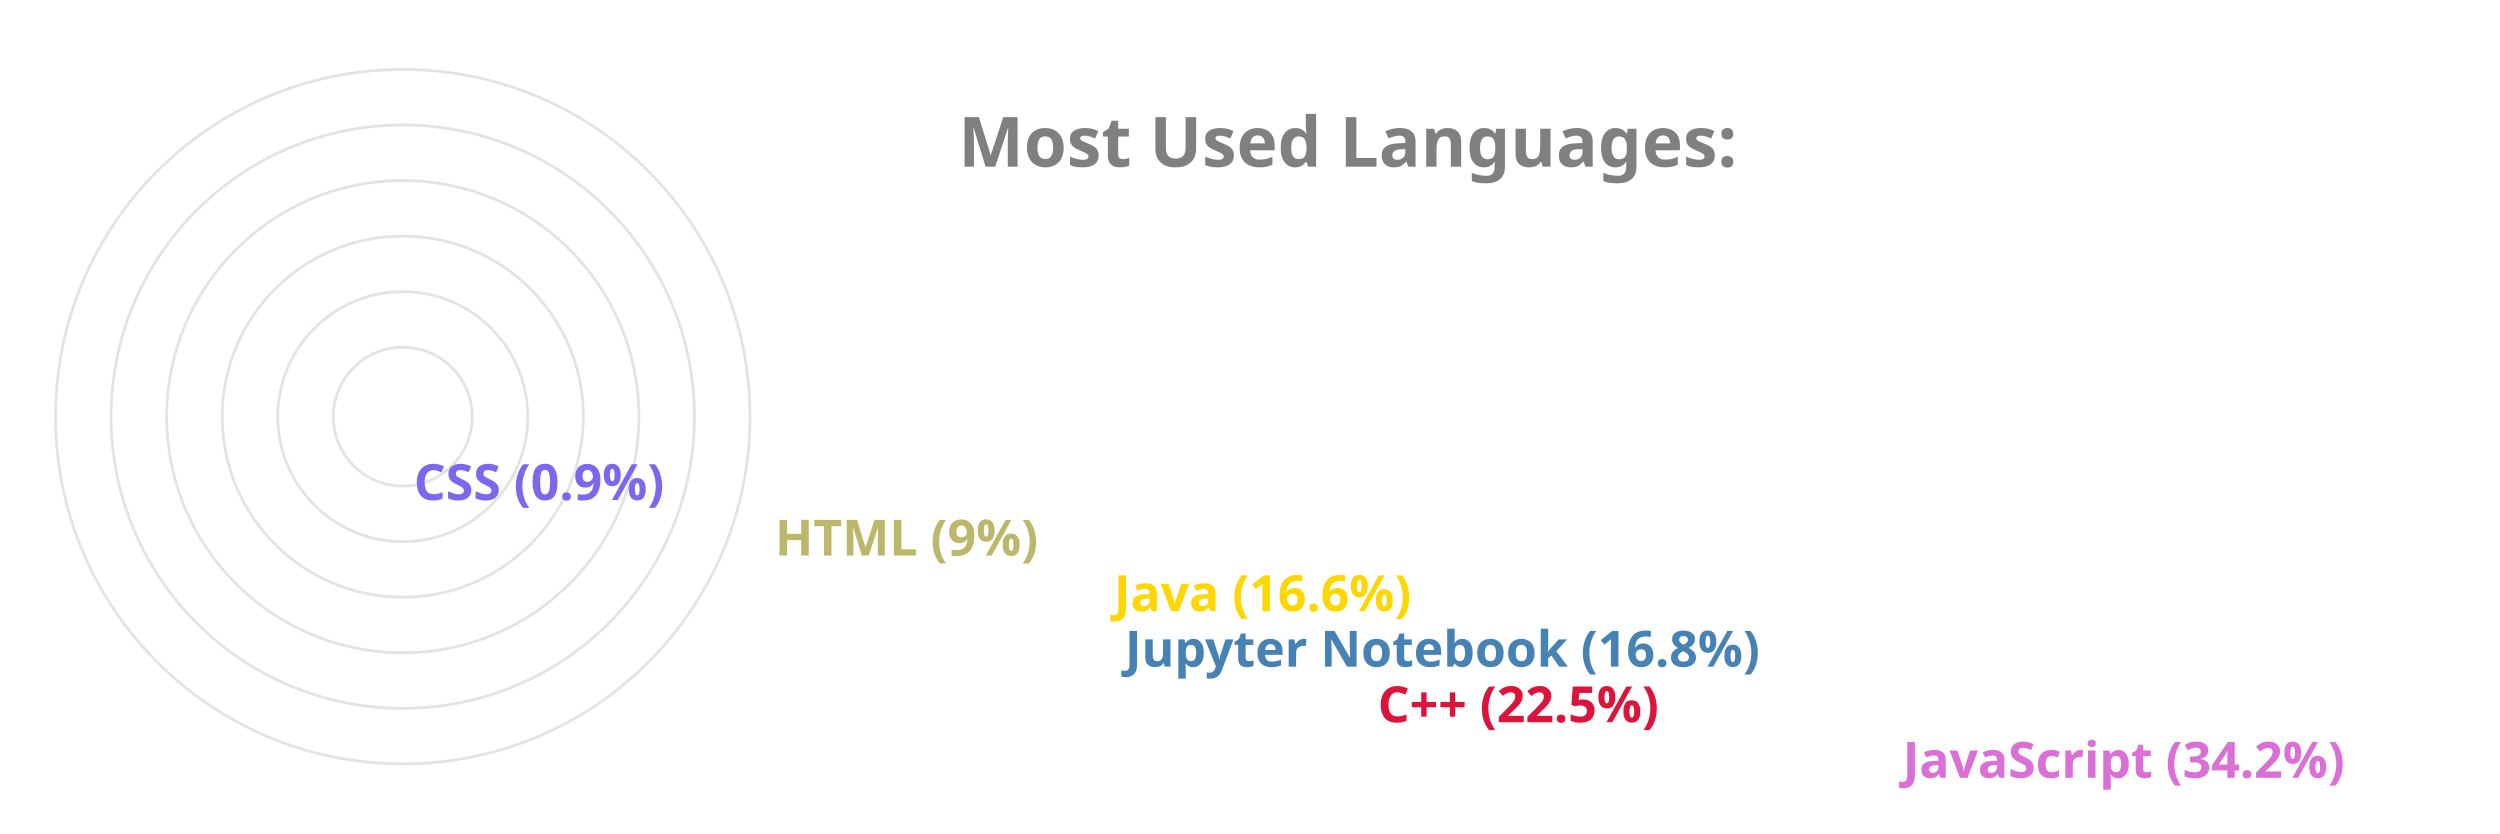
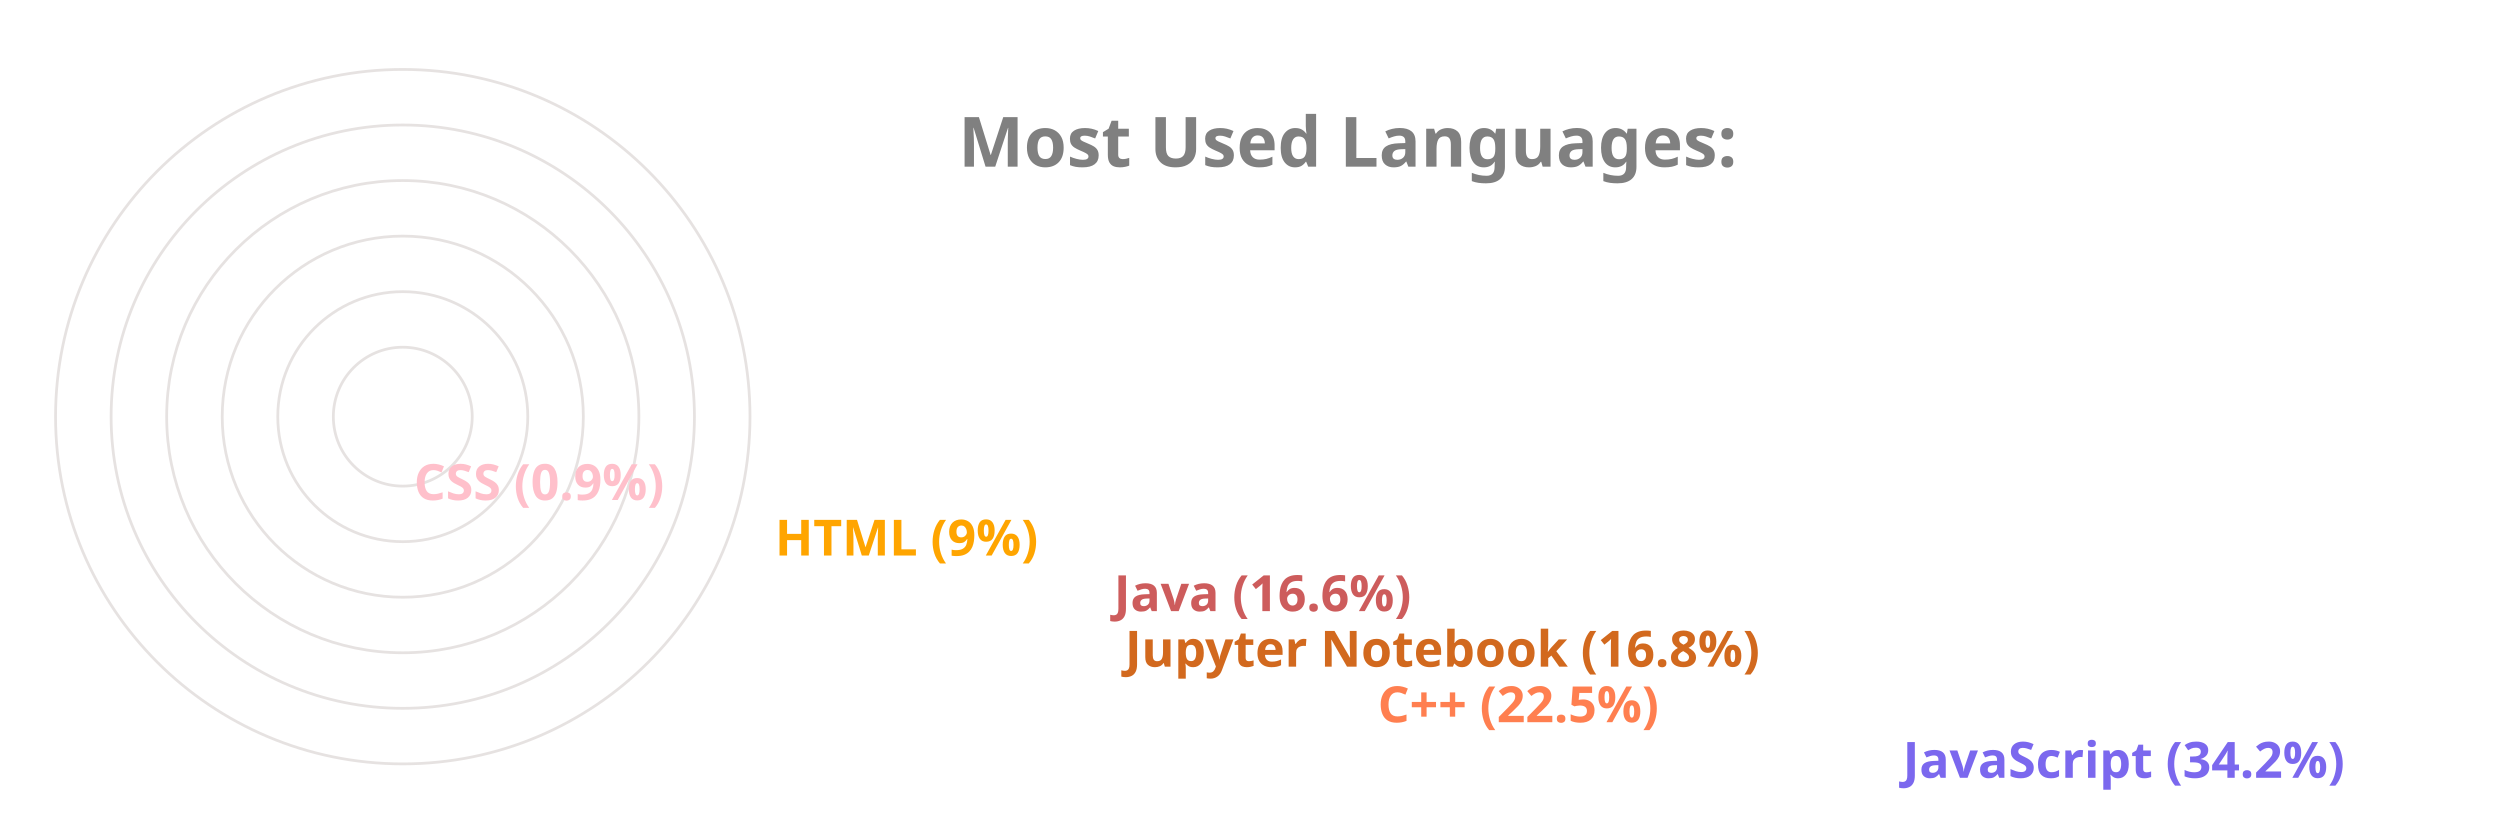
<svg xmlns="http://www.w3.org/2000/svg" viewBox="0 0 650 300" height="200px" width="600px">
  <style>
		.label {
			font: bold 25px sans-serif;
			color: #404040;
			-webkit-text-stroke: 1px white;
	  	}
		.name {
			font: bold 18px sans-serif;
			color: #404040;
	  	}

		.line {
			stroke-dasharray: 1000;
			stroke-dashoffset: 1000;
			animation: dash 3.5s ease-in-out forwards;	
			animation-iteration-count: infinite;
			animation-direction: alternate-reverse;
		}

		.path {
			stroke-dasharray: 1000;
			stroke-dashoffset: 1000;
			animation: dash 3.5s ease-in-out forwards;	
			animation-iteration-count: infinite;
			animation-direction: alternate-reverse;
		}
		  
		@keyframes dash {
			to {
				stroke-dashoffset: 0;
			}
		}

	</style>
  <g stroke="#E6E2E1" fill="none" stroke-width="1">
    <circle cx="20" cy="150" r="125" />
    <circle cx="20" cy="150" r="105" />
    <circle cx="20" cy="150" r="85" />
    <circle cx="20" cy="150" r="65" />
    <circle cx="20" cy="150" r="45" />
    <circle cx="20" cy="150" r="25" />
  </g>
  <g fill="none" stroke-width="20" class="line">
-     <line x2="550" y2="275" x1="20" y1="275" stroke="Orchid" />
-     <line x2="361" y2="255" x1="20" y1="255" stroke="Crimson" />
-     <line x2="270" y2="235" x1="20" y1="235" stroke="SteelBlue" />
-     <line x2="266" y2="215" x1="20" y1="215" stroke="Gold" />
-     <line x2="144" y2="195" x1="20" y1="195" stroke="DarkKhaki" />
-     <line x2="14" y2="175" x1="20" y1="175" stroke="MediumSlateBlue" />
+     <line x2="550" y2="275" x1="20" y1="275" stroke="MediumSlateBlue" />
+     <line x2="361" y2="255" x1="20" y1="255" stroke="Coral" />
+     <line x2="270" y2="235" x1="20" y1="235" stroke="Chocolate" />
+     <line x2="266" y2="215" x1="20" y1="215" stroke="IndianRed" />
+     <line x2="144" y2="195" x1="20" y1="195" stroke="Orange" />
+     <line x2="14" y2="175" x1="20" y1="175" stroke="Pink" />
  </g>
  <g fill="none" stroke-width="20" stroke-linecap="round" class="path">
-     <path d="M 20 275 A 125 125 45 0 1 -83 80" stroke="Orchid" />
-     <path d="M 20 255 A 105 105 45 0 1 -76 108" stroke="Crimson" />
-     <path d="M 20 235 A 85 85 45 0 1 -61 125" stroke="SteelBlue" />
-     <path d="M 20 215 A 65 65 45 0 1 -42 130" stroke="Gold" />
-     <path d="M 20 195 A 45 45 45 0 1 -24 142" stroke="DarkKhaki" />
-     <path d="M 20 175 A 25 25 45 0 1 -4 149" stroke="MediumSlateBlue" />
+     <path d="M 20 275 A 125 125 45 0 1 -83 80" stroke="MediumSlateBlue" />
+     <path d="M 20 255 A 105 105 45 0 1 -76 108" stroke="Coral" />
+     <path d="M 20 235 A 85 85 45 0 1 -61 125" stroke="Chocolate" />
+     <path d="M 20 215 A 65 65 45 0 1 -42 130" stroke="IndianRed" />
+     <path d="M 20 195 A 45 45 45 0 1 -24 142" stroke="Orange" />
+     <path d="M 20 175 A 25 25 45 0 1 -4 149" stroke="Pink" />
  </g>
  <g class="name">
-     <text x="560" y="280" fill="Orchid">JavaScript (34.2%)</text>
-     <text x="371" y="260" fill="Crimson">C++ (22.5%)</text>
-     <text x="280" y="240" fill="SteelBlue">Jupyter Notebook (16.8%)</text>
-     <text x="276" y="220" fill="Gold">Java (16.6%)</text>
-     <text x="154" y="200" fill="DarkKhaki">HTML (9%)</text>
-     <text x="24" y="180" fill="MediumSlateBlue">CSS (0.9%)</text>
+     <text x="560" y="280" fill="MediumSlateBlue">JavaScript (34.2%)</text>
+     <text x="371" y="260" fill="Coral">C++ (22.5%)</text>
+     <text x="280" y="240" fill="Chocolate">Jupyter Notebook (16.8%)</text>
+     <text x="276" y="220" fill="IndianRed">Java (16.6%)</text>
+     <text x="154" y="200" fill="Orange">HTML (9%)</text>
+     <text x="24" y="180" fill="Pink">CSS (0.9%)</text>
  </g>
  <g class="label">
    <text x="220" y="60" fill="grey">Most Used Languages:</text>
  </g>
</svg>
